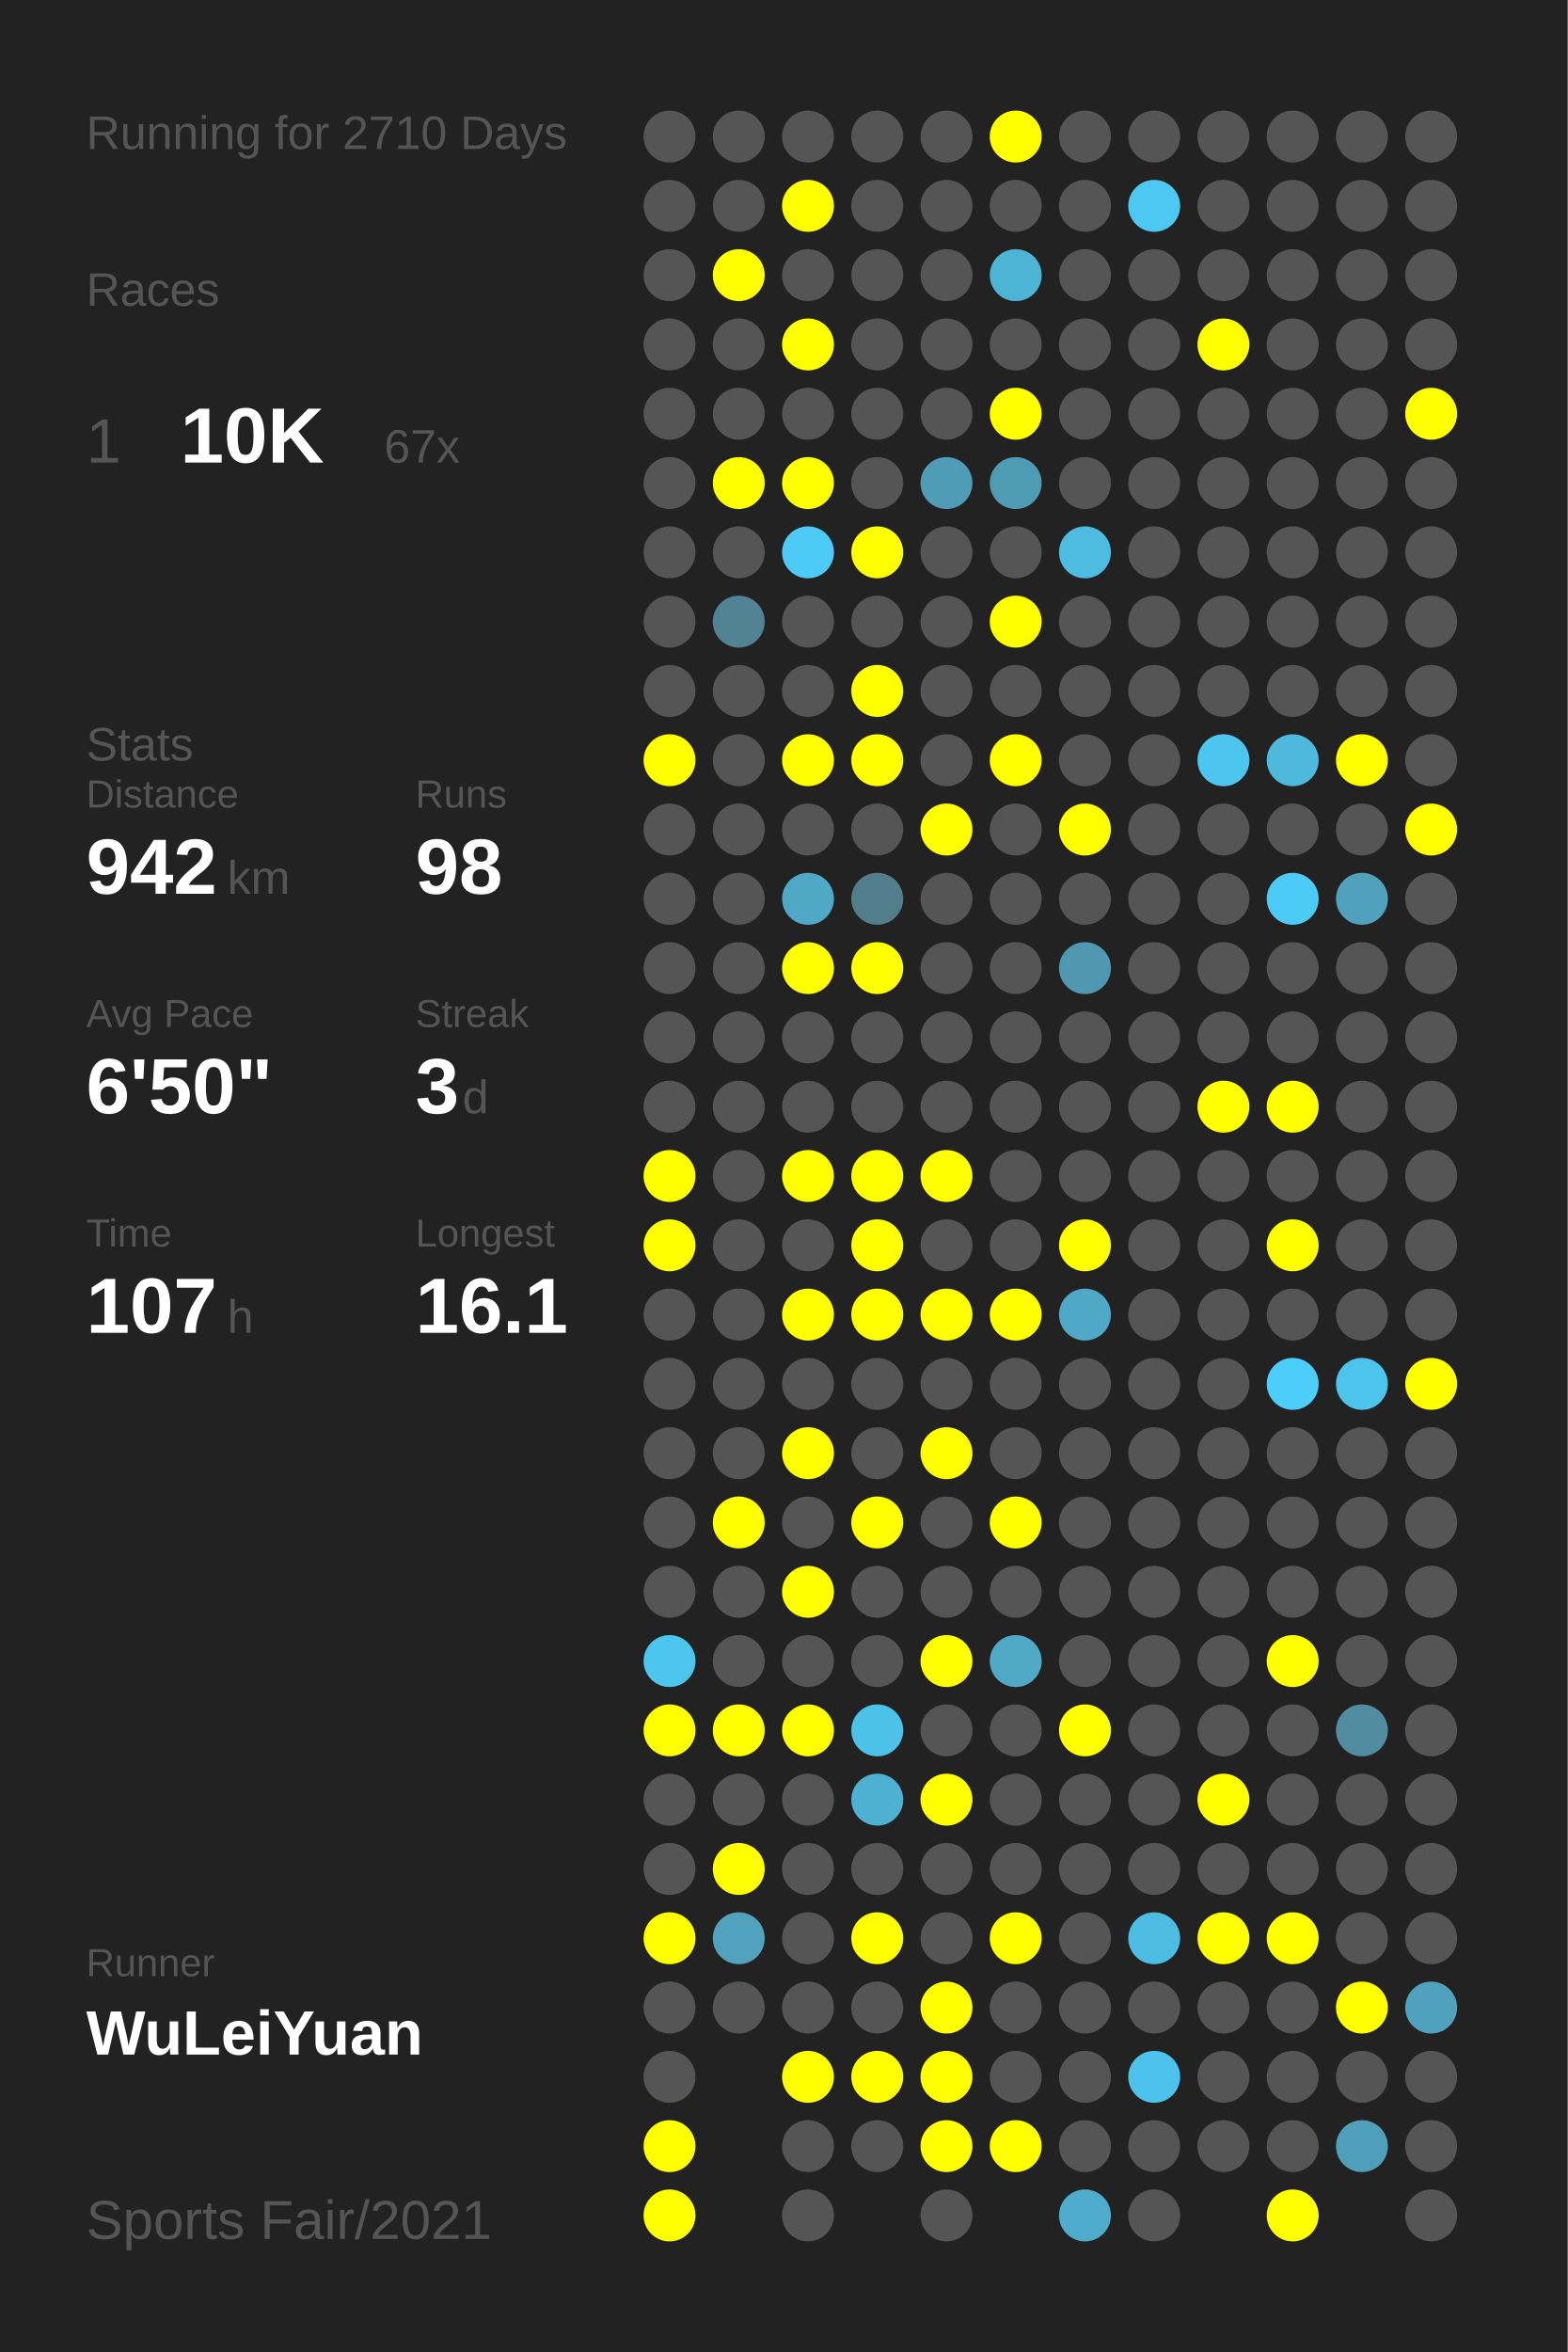
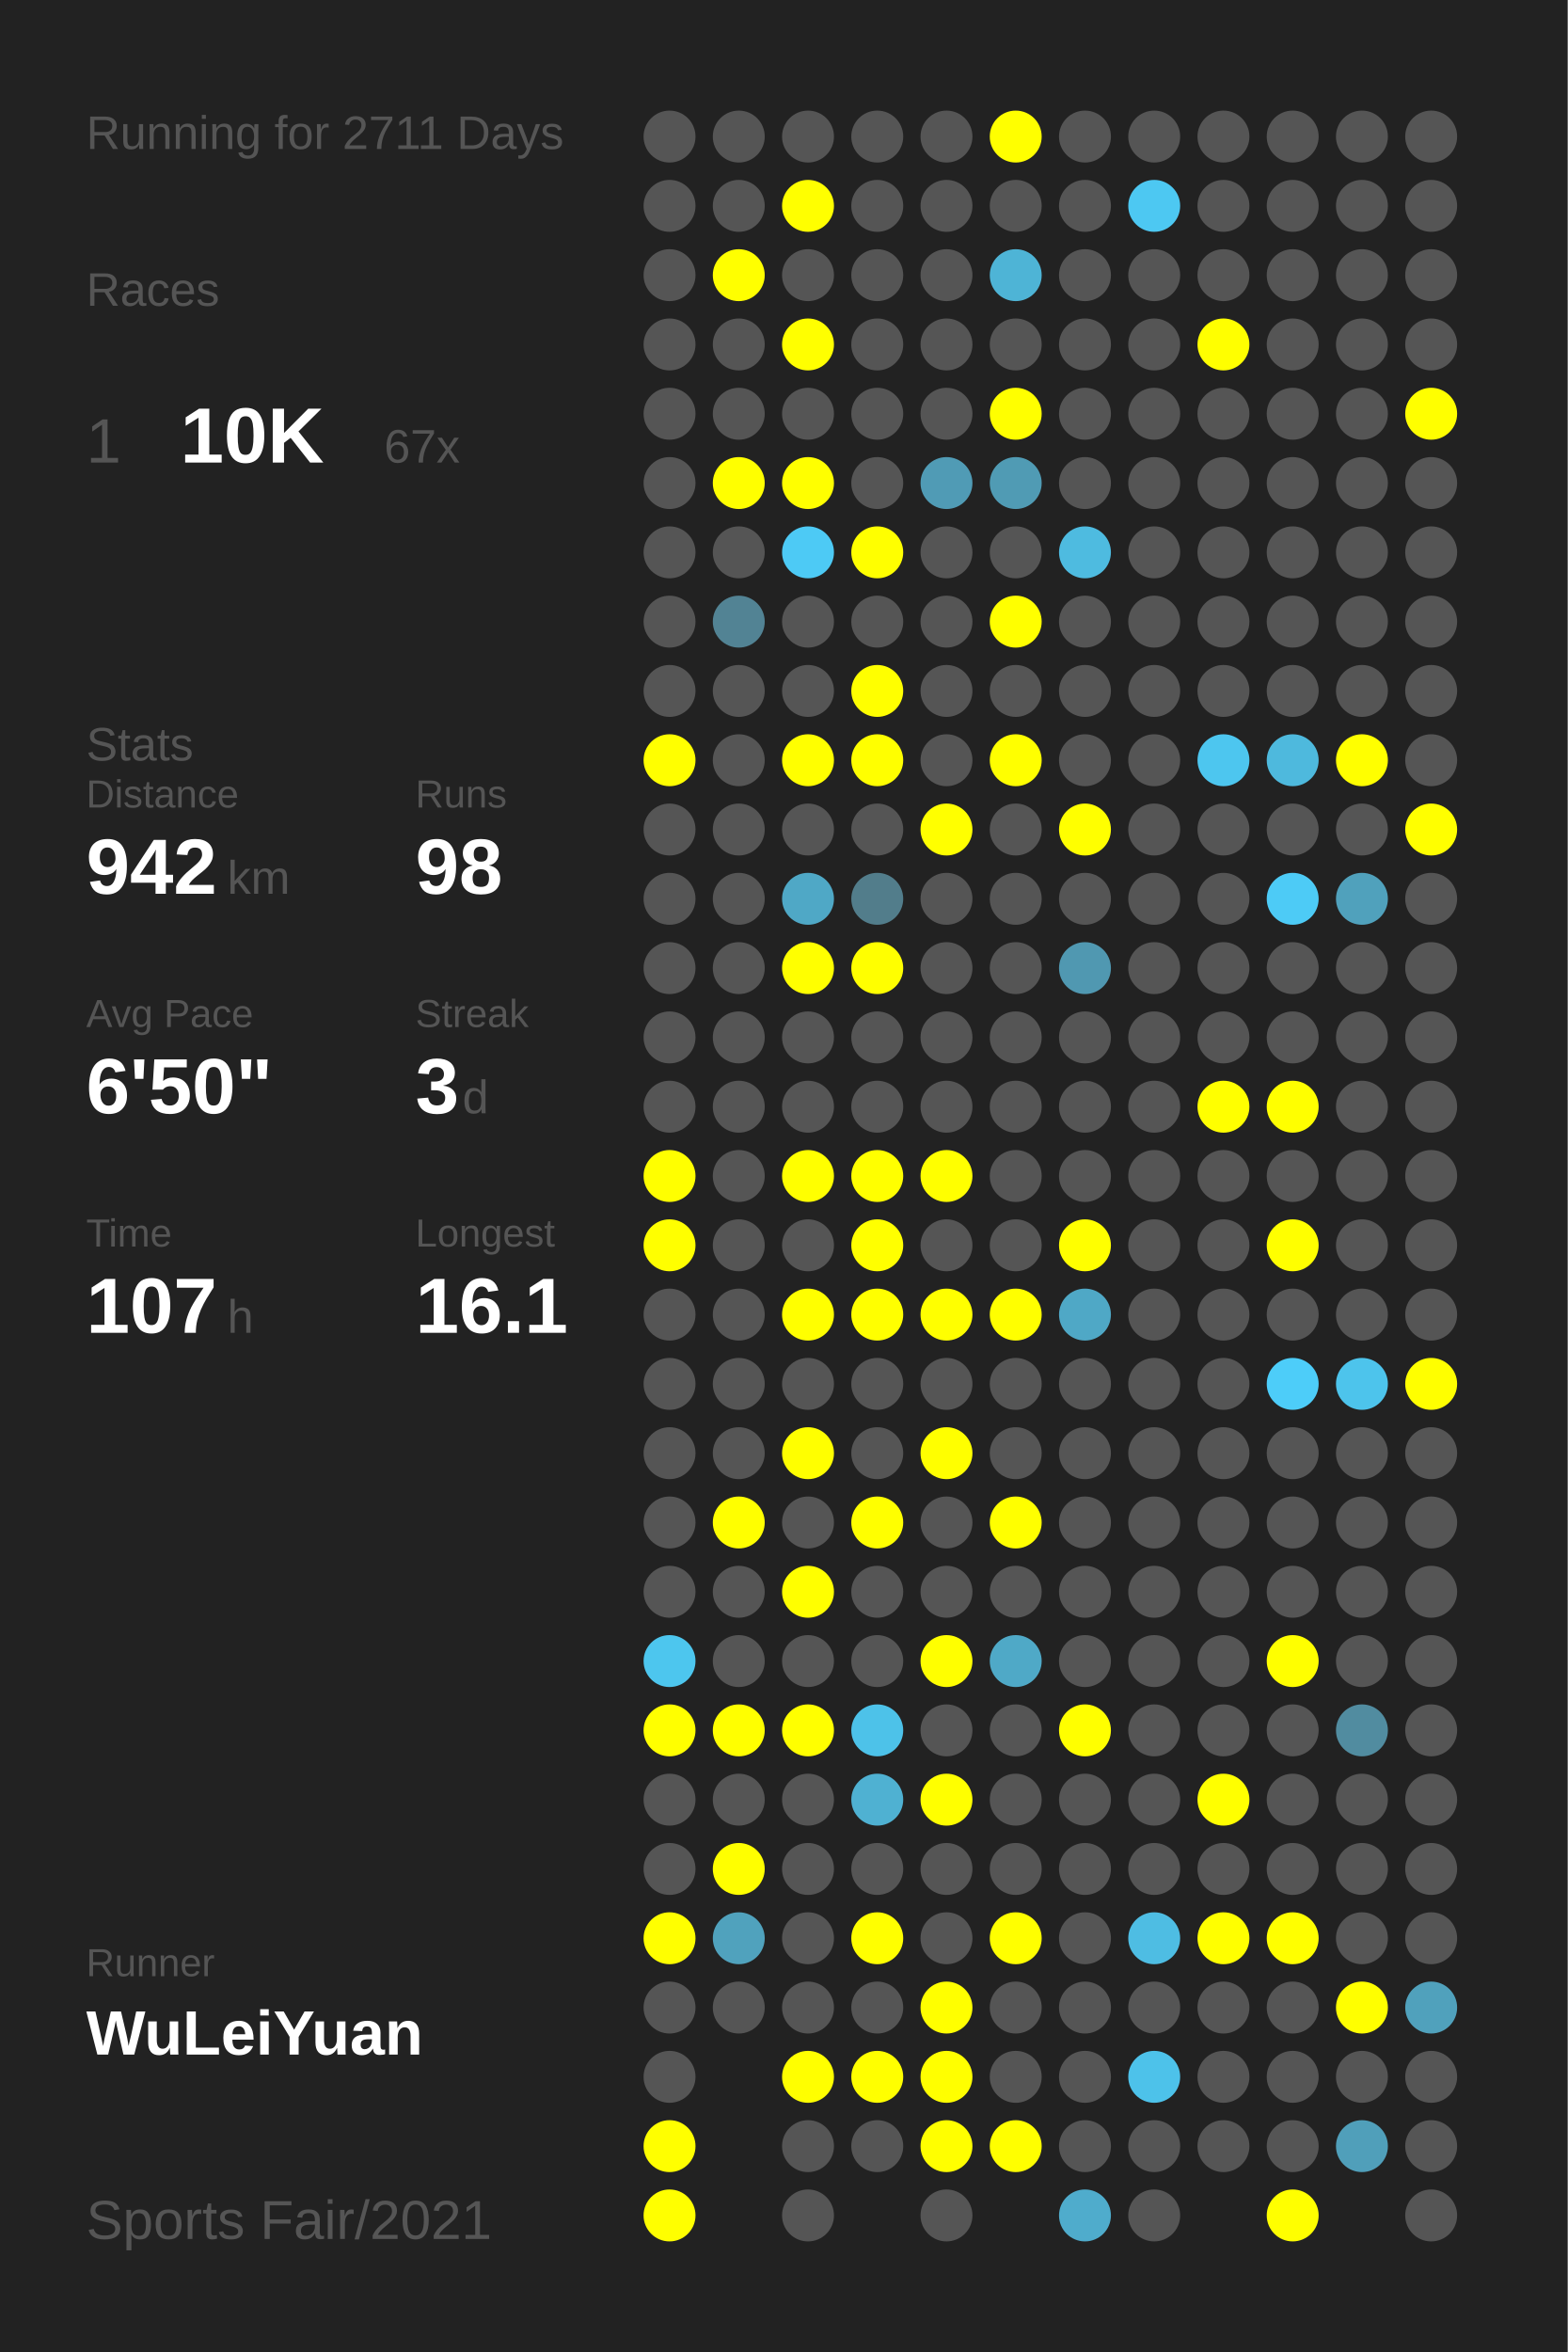
<svg xmlns="http://www.w3.org/2000/svg" baseProfile="full" height="300mm" version="1.1" viewBox="0,0,200,300" width="200mm">
  <defs />
  <rect fill="#222222" height="300" width="200" x="0" y="0" />
-   <text fill="#555555" style="font-size:6px; font-family:Arial;" x="11" y="19">Running for 2710 Days</text>
+   <text fill="#555555" style="font-size:6px; font-family:Arial;" x="11" y="19">Running for 2711 Days</text>
  <text fill="#555555" style="font-size:6px; font-family:Arial;" x="11" y="39">Races</text>
  <text fill="#555555" style="font-size:8px; font-family:Arial;" x="11" y="59">1</text>
  <text fill="#FFFFFF" style="font-size:10px; font-family:Arial; font-weight:bold;" x="23" y="59">10K</text>
  <text fill="#555555" style="font-size:6px; font-family:Arial;" x="49" y="59">67x</text>
  <text fill="#555555" style="font-size:6px; font-family:Arial;" x="11" y="97">Stats</text>
  <text fill="#555555" style="font-size:5px; font-family:Arial;" x="11" y="103">Distance</text>
  <text fill="#FFFFFF" style="font-size:10px; font-family:Arial; font-weight:bold;" x="11" y="114">942</text>
  <text fill="#555555" style="font-size:6px; font-family:Arial;" x="29" y="114">km</text>
  <text fill="#555555" style="font-size:5px; font-family:Arial;" x="53" y="103">Runs</text>
  <text fill="#FFFFFF" style="font-size:10px; font-family:Arial; font-weight:bold;" x="53" y="114">98</text>
  <text fill="#555555" style="font-size:5px; font-family:Arial;" x="11" y="131">Avg Pace</text>
  <text fill="#FFFFFF" style="font-size:10px; font-family:Arial; font-weight:bold;" x="11" y="142">6'50"</text>
  <text fill="#555555" style="font-size:5px; font-family:Arial;" x="53" y="131">Streak</text>
  <text fill="#FFFFFF" style="font-size:10px; font-family:Arial; font-weight:bold;" x="53" y="142">3</text>
  <text fill="#555555" style="font-size:6px; font-family:Arial;" x="59" y="142">d</text>
  <text fill="#555555" style="font-size:5px; font-family:Arial;" x="11" y="159">Time</text>
  <text fill="#FFFFFF" style="font-size:10px; font-family:Arial; font-weight:bold;" x="11" y="170">107</text>
  <text fill="#555555" style="font-size:6px; font-family:Arial;" x="29" y="170">h</text>
  <text fill="#555555" style="font-size:5px; font-family:Arial;" x="53" y="159">Longest</text>
  <text fill="#FFFFFF" style="font-size:10px; font-family:Arial; font-weight:bold;" x="53" y="170">16.1</text>
  <text fill="#555555" style="font-size:5px; font-family:Arial;" x="11" y="252.065">Runner</text>
  <text fill="#FFFFFF" style="font-size:8px; font-family:Arial; font-weight:bold;" x="11" y="262.065">WuLeiYuan</text>
  <text fill="#555555" style="font-size:7px; font-family:Arial;" x="11" y="285.581">Sports Fair/2021</text>
  <circle cx="85.417" cy="17.419" fill="#555555" r="3.312" />
  <circle cx="85.417" cy="26.258" fill="#555555" r="3.312" />
  <circle cx="85.417" cy="35.097" fill="#555555" r="3.312" />
  <circle cx="85.417" cy="43.935" fill="#555555" r="3.312" />
  <circle cx="85.417" cy="52.774" fill="#555555" r="3.312" />
  <circle cx="85.417" cy="61.613" fill="#555555" r="3.312" />
  <circle cx="85.417" cy="70.452" fill="#555555" r="3.312" />
  <circle cx="85.417" cy="79.29" fill="#555555" r="3.312" />
  <circle cx="85.417" cy="88.129" fill="#555555" r="3.312" />
  <circle cx="85.417" cy="96.968" fill="#FFFF00" r="3.312" />
  <circle cx="85.417" cy="105.806" fill="#555555" r="3.312" />
  <circle cx="85.417" cy="114.645" fill="#555555" r="3.312" />
  <circle cx="85.417" cy="123.484" fill="#555555" r="3.312" />
  <circle cx="85.417" cy="132.323" fill="#555555" r="3.312" />
  <circle cx="85.417" cy="141.161" fill="#555555" r="3.312" />
  <circle cx="85.417" cy="150" fill="#FFFF00" r="3.312" />
  <circle cx="85.417" cy="158.839" fill="#FFFF00" r="3.312" />
  <circle cx="85.417" cy="167.677" fill="#555555" r="3.312" />
  <circle cx="85.417" cy="176.516" fill="#555555" r="3.312" />
  <circle cx="85.417" cy="185.355" fill="#555555" r="3.312" />
  <circle cx="85.417" cy="194.194" fill="#555555" r="3.312" />
  <circle cx="85.417" cy="203.032" fill="#555555" r="3.312" />
  <circle cx="85.417" cy="211.871" fill="#4dc6ee" r="3.312" />
  <circle cx="85.417" cy="220.71" fill="#FFFF00" r="3.312" />
  <circle cx="85.417" cy="229.548" fill="#555555" r="3.312" />
  <circle cx="85.417" cy="238.387" fill="#555555" r="3.312" />
  <circle cx="85.417" cy="247.226" fill="#FFFF00" r="3.312" />
  <circle cx="85.417" cy="256.065" fill="#555555" r="3.312" />
  <circle cx="85.417" cy="264.903" fill="#555555" r="3.312" />
  <circle cx="85.417" cy="273.742" fill="#FFFF00" r="3.312" />
  <circle cx="85.417" cy="282.581" fill="#FFFF00" r="3.312" />
  <circle cx="94.25" cy="17.419" fill="#555555" r="3.312" />
  <circle cx="94.25" cy="26.258" fill="#555555" r="3.312" />
  <circle cx="94.25" cy="35.097" fill="#FFFF00" r="3.312" />
  <circle cx="94.25" cy="43.935" fill="#555555" r="3.312" />
  <circle cx="94.25" cy="52.774" fill="#555555" r="3.312" />
  <circle cx="94.25" cy="61.613" fill="#FFFF00" r="3.312" />
  <circle cx="94.25" cy="70.452" fill="#555555" r="3.312" />
  <circle cx="94.25" cy="79.29" fill="#528394" r="3.312" />
  <circle cx="94.25" cy="88.129" fill="#555555" r="3.312" />
  <circle cx="94.25" cy="96.968" fill="#555555" r="3.312" />
  <circle cx="94.25" cy="105.806" fill="#555555" r="3.312" />
  <circle cx="94.25" cy="114.645" fill="#555555" r="3.312" />
  <circle cx="94.25" cy="123.484" fill="#555555" r="3.312" />
  <circle cx="94.25" cy="132.323" fill="#555555" r="3.312" />
  <circle cx="94.25" cy="141.161" fill="#555555" r="3.312" />
  <circle cx="94.25" cy="150" fill="#555555" r="3.312" />
  <circle cx="94.25" cy="158.839" fill="#555555" r="3.312" />
  <circle cx="94.25" cy="167.677" fill="#555555" r="3.312" />
  <circle cx="94.25" cy="176.516" fill="#555555" r="3.312" />
  <circle cx="94.25" cy="185.355" fill="#555555" r="3.312" />
  <circle cx="94.25" cy="194.194" fill="#FFFF00" r="3.312" />
  <circle cx="94.25" cy="203.032" fill="#555555" r="3.312" />
  <circle cx="94.25" cy="211.871" fill="#555555" r="3.312" />
  <circle cx="94.25" cy="220.71" fill="#FFFF00" r="3.312" />
  <circle cx="94.25" cy="229.548" fill="#555555" r="3.312" />
  <circle cx="94.25" cy="238.387" fill="#FFFF00" r="3.312" />
  <circle cx="94.25" cy="247.226" fill="#50a2bd" r="3.312" />
  <circle cx="94.25" cy="256.065" fill="#555555" r="3.312" />
  <circle cx="103.083" cy="17.419" fill="#555555" r="3.312" />
  <circle cx="103.083" cy="26.258" fill="#FFFF00" r="3.312" />
  <circle cx="103.083" cy="35.097" fill="#555555" r="3.312" />
  <circle cx="103.083" cy="43.935" fill="#FFFF00" r="3.312" />
  <circle cx="103.083" cy="52.774" fill="#555555" r="3.312" />
  <circle cx="103.083" cy="61.613" fill="#FFFF00" r="3.312" />
  <circle cx="103.083" cy="70.452" fill="#4dcaf5" r="3.312" />
  <circle cx="103.083" cy="79.29" fill="#555555" r="3.312" />
  <circle cx="103.083" cy="88.129" fill="#555555" r="3.312" />
  <circle cx="103.083" cy="96.968" fill="#FFFF00" r="3.312" />
  <circle cx="103.083" cy="105.806" fill="#555555" r="3.312" />
  <circle cx="103.083" cy="114.645" fill="#4fa8c6" r="3.312" />
  <circle cx="103.083" cy="123.484" fill="#FFFF00" r="3.312" />
  <circle cx="103.083" cy="132.323" fill="#555555" r="3.312" />
  <circle cx="103.083" cy="141.161" fill="#555555" r="3.312" />
  <circle cx="103.083" cy="150" fill="#FFFF00" r="3.312" />
  <circle cx="103.083" cy="158.839" fill="#555555" r="3.312" />
  <circle cx="103.083" cy="167.677" fill="#FFFF00" r="3.312" />
  <circle cx="103.083" cy="176.516" fill="#555555" r="3.312" />
  <circle cx="103.083" cy="185.355" fill="#FFFF00" r="3.312" />
  <circle cx="103.083" cy="194.194" fill="#555555" r="3.312" />
  <circle cx="103.083" cy="203.032" fill="#FFFF00" r="3.312" />
  <circle cx="103.083" cy="211.871" fill="#555555" r="3.312" />
  <circle cx="103.083" cy="220.71" fill="#FFFF00" r="3.312" />
  <circle cx="103.083" cy="229.548" fill="#555555" r="3.312" />
  <circle cx="103.083" cy="238.387" fill="#555555" r="3.312" />
  <circle cx="103.083" cy="247.226" fill="#555555" r="3.312" />
  <circle cx="103.083" cy="256.065" fill="#555555" r="3.312" />
  <circle cx="103.083" cy="264.903" fill="#FFFF00" r="3.312" />
  <circle cx="103.083" cy="273.742" fill="#555555" r="3.312" />
  <circle cx="103.083" cy="282.581" fill="#555555" r="3.312" />
  <circle cx="111.917" cy="17.419" fill="#555555" r="3.312" />
  <circle cx="111.917" cy="26.258" fill="#555555" r="3.312" />
  <circle cx="111.917" cy="35.097" fill="#555555" r="3.312" />
  <circle cx="111.917" cy="43.935" fill="#555555" r="3.312" />
  <circle cx="111.917" cy="52.774" fill="#555555" r="3.312" />
  <circle cx="111.917" cy="61.613" fill="#555555" r="3.312" />
  <circle cx="111.917" cy="70.452" fill="#FFFF00" r="3.312" />
  <circle cx="111.917" cy="79.29" fill="#555555" r="3.312" />
  <circle cx="111.917" cy="88.129" fill="#FFFF00" r="3.312" />
  <circle cx="111.917" cy="96.968" fill="#FFFF00" r="3.312" />
  <circle cx="111.917" cy="105.806" fill="#555555" r="3.312" />
  <circle cx="111.917" cy="114.645" fill="#527d8b" r="3.312" />
  <circle cx="111.917" cy="123.484" fill="#FFFF00" r="3.312" />
  <circle cx="111.917" cy="132.323" fill="#555555" r="3.312" />
  <circle cx="111.917" cy="141.161" fill="#555555" r="3.312" />
  <circle cx="111.917" cy="150" fill="#FFFF00" r="3.312" />
  <circle cx="111.917" cy="158.839" fill="#FFFF00" r="3.312" />
  <circle cx="111.917" cy="167.677" fill="#FFFF00" r="3.312" />
  <circle cx="111.917" cy="176.516" fill="#555555" r="3.312" />
  <circle cx="111.917" cy="185.355" fill="#555555" r="3.312" />
  <circle cx="111.917" cy="194.194" fill="#FFFF00" r="3.312" />
  <circle cx="111.917" cy="203.032" fill="#555555" r="3.312" />
  <circle cx="111.917" cy="211.871" fill="#555555" r="3.312" />
  <circle cx="111.917" cy="220.71" fill="#4dc2e9" r="3.312" />
  <circle cx="111.917" cy="229.548" fill="#4fb1d2" r="3.312" />
  <circle cx="111.917" cy="238.387" fill="#555555" r="3.312" />
  <circle cx="111.917" cy="247.226" fill="#FFFF00" r="3.312" />
  <circle cx="111.917" cy="256.065" fill="#555555" r="3.312" />
  <circle cx="111.917" cy="264.903" fill="#FFFF00" r="3.312" />
  <circle cx="111.917" cy="273.742" fill="#555555" r="3.312" />
  <circle cx="120.75" cy="17.419" fill="#555555" r="3.312" />
  <circle cx="120.75" cy="26.258" fill="#555555" r="3.312" />
  <circle cx="120.75" cy="35.097" fill="#555555" r="3.312" />
  <circle cx="120.75" cy="43.935" fill="#555555" r="3.312" />
  <circle cx="120.75" cy="52.774" fill="#555555" r="3.312" />
  <circle cx="120.75" cy="61.613" fill="#509bb5" r="3.312" />
  <circle cx="120.75" cy="70.452" fill="#555555" r="3.312" />
  <circle cx="120.75" cy="79.29" fill="#555555" r="3.312" />
  <circle cx="120.75" cy="88.129" fill="#555555" r="3.312" />
  <circle cx="120.75" cy="96.968" fill="#555555" r="3.312" />
  <circle cx="120.75" cy="105.806" fill="#FFFF00" r="3.312" />
  <circle cx="120.75" cy="114.645" fill="#555555" r="3.312" />
  <circle cx="120.75" cy="123.484" fill="#555555" r="3.312" />
  <circle cx="120.75" cy="132.323" fill="#555555" r="3.312" />
  <circle cx="120.75" cy="141.161" fill="#555555" r="3.312" />
  <circle cx="120.75" cy="150" fill="#FFFF00" r="3.312" />
  <circle cx="120.75" cy="158.839" fill="#555555" r="3.312" />
  <circle cx="120.75" cy="167.677" fill="#FFFF00" r="3.312" />
  <circle cx="120.75" cy="176.516" fill="#555555" r="3.312" />
  <circle cx="120.75" cy="185.355" fill="#FFFF00" r="3.312" />
  <circle cx="120.75" cy="194.194" fill="#555555" r="3.312" />
  <circle cx="120.75" cy="203.032" fill="#555555" r="3.312" />
  <circle cx="120.75" cy="211.871" fill="#FFFF00" r="3.312" />
  <circle cx="120.75" cy="220.71" fill="#555555" r="3.312" />
  <circle cx="120.75" cy="229.548" fill="#FFFF00" r="3.312" />
  <circle cx="120.75" cy="238.387" fill="#555555" r="3.312" />
  <circle cx="120.75" cy="247.226" fill="#555555" r="3.312" />
  <circle cx="120.75" cy="256.065" fill="#FFFF00" r="3.312" />
  <circle cx="120.75" cy="264.903" fill="#FFFF00" r="3.312" />
  <circle cx="120.75" cy="273.742" fill="#FFFF00" r="3.312" />
  <circle cx="120.75" cy="282.581" fill="#555555" r="3.312" />
  <circle cx="129.583" cy="17.419" fill="#FFFF00" r="3.312" />
  <circle cx="129.583" cy="26.258" fill="#555555" r="3.312" />
  <circle cx="129.583" cy="35.097" fill="#4eb4d6" r="3.312" />
  <circle cx="129.583" cy="43.935" fill="#555555" r="3.312" />
  <circle cx="129.583" cy="52.774" fill="#FFFF00" r="3.312" />
  <circle cx="129.583" cy="61.613" fill="#509bb4" r="3.312" />
  <circle cx="129.583" cy="70.452" fill="#555555" r="3.312" />
  <circle cx="129.583" cy="79.29" fill="#FFFF00" r="3.312" />
  <circle cx="129.583" cy="88.129" fill="#555555" r="3.312" />
  <circle cx="129.583" cy="96.968" fill="#FFFF00" r="3.312" />
  <circle cx="129.583" cy="105.806" fill="#555555" r="3.312" />
  <circle cx="129.583" cy="114.645" fill="#555555" r="3.312" />
  <circle cx="129.583" cy="123.484" fill="#555555" r="3.312" />
  <circle cx="129.583" cy="132.323" fill="#555555" r="3.312" />
  <circle cx="129.583" cy="141.161" fill="#555555" r="3.312" />
  <circle cx="129.583" cy="150" fill="#555555" r="3.312" />
  <circle cx="129.583" cy="158.839" fill="#555555" r="3.312" />
  <circle cx="129.583" cy="167.677" fill="#FFFF00" r="3.312" />
  <circle cx="129.583" cy="176.516" fill="#555555" r="3.312" />
  <circle cx="129.583" cy="185.355" fill="#555555" r="3.312" />
  <circle cx="129.583" cy="194.194" fill="#FFFF00" r="3.312" />
  <circle cx="129.583" cy="203.032" fill="#555555" r="3.312" />
  <circle cx="129.583" cy="211.871" fill="#4fa9c7" r="3.312" />
  <circle cx="129.583" cy="220.71" fill="#555555" r="3.312" />
  <circle cx="129.583" cy="229.548" fill="#555555" r="3.312" />
  <circle cx="129.583" cy="238.387" fill="#555555" r="3.312" />
  <circle cx="129.583" cy="247.226" fill="#FFFF00" r="3.312" />
  <circle cx="129.583" cy="256.065" fill="#555555" r="3.312" />
  <circle cx="129.583" cy="264.903" fill="#555555" r="3.312" />
  <circle cx="129.583" cy="273.742" fill="#FFFF00" r="3.312" />
  <circle cx="138.417" cy="17.419" fill="#555555" r="3.312" />
  <circle cx="138.417" cy="26.258" fill="#555555" r="3.312" />
  <circle cx="138.417" cy="35.097" fill="#555555" r="3.312" />
  <circle cx="138.417" cy="43.935" fill="#555555" r="3.312" />
  <circle cx="138.417" cy="52.774" fill="#555555" r="3.312" />
  <circle cx="138.417" cy="61.613" fill="#555555" r="3.312" />
  <circle cx="138.417" cy="70.452" fill="#4ebbe0" r="3.312" />
  <circle cx="138.417" cy="79.29" fill="#555555" r="3.312" />
  <circle cx="138.417" cy="88.129" fill="#555555" r="3.312" />
  <circle cx="138.417" cy="96.968" fill="#555555" r="3.312" />
  <circle cx="138.417" cy="105.806" fill="#FFFF00" r="3.312" />
  <circle cx="138.417" cy="114.645" fill="#555555" r="3.312" />
  <circle cx="138.417" cy="123.484" fill="#5098b1" r="3.312" />
  <circle cx="138.417" cy="132.323" fill="#555555" r="3.312" />
  <circle cx="138.417" cy="141.161" fill="#555555" r="3.312" />
  <circle cx="138.417" cy="150" fill="#555555" r="3.312" />
  <circle cx="138.417" cy="158.839" fill="#FFFF00" r="3.312" />
  <circle cx="138.417" cy="167.677" fill="#4fa8c6" r="3.312" />
  <circle cx="138.417" cy="176.516" fill="#555555" r="3.312" />
  <circle cx="138.417" cy="185.355" fill="#555555" r="3.312" />
  <circle cx="138.417" cy="194.194" fill="#555555" r="3.312" />
  <circle cx="138.417" cy="203.032" fill="#555555" r="3.312" />
  <circle cx="138.417" cy="211.871" fill="#555555" r="3.312" />
  <circle cx="138.417" cy="220.71" fill="#FFFF00" r="3.312" />
  <circle cx="138.417" cy="229.548" fill="#555555" r="3.312" />
  <circle cx="138.417" cy="238.387" fill="#555555" r="3.312" />
  <circle cx="138.417" cy="247.226" fill="#555555" r="3.312" />
  <circle cx="138.417" cy="256.065" fill="#555555" r="3.312" />
  <circle cx="138.417" cy="264.903" fill="#555555" r="3.312" />
  <circle cx="138.417" cy="273.742" fill="#555555" r="3.312" />
  <circle cx="138.417" cy="282.581" fill="#4faccc" r="3.312" />
  <circle cx="147.25" cy="17.419" fill="#555555" r="3.312" />
  <circle cx="147.25" cy="26.258" fill="#4dc8f2" r="3.312" />
  <circle cx="147.25" cy="35.097" fill="#555555" r="3.312" />
  <circle cx="147.25" cy="43.935" fill="#555555" r="3.312" />
  <circle cx="147.25" cy="52.774" fill="#555555" r="3.312" />
  <circle cx="147.25" cy="61.613" fill="#555555" r="3.312" />
  <circle cx="147.25" cy="70.452" fill="#555555" r="3.312" />
  <circle cx="147.25" cy="79.29" fill="#555555" r="3.312" />
  <circle cx="147.25" cy="88.129" fill="#555555" r="3.312" />
  <circle cx="147.25" cy="96.968" fill="#555555" r="3.312" />
  <circle cx="147.25" cy="105.806" fill="#555555" r="3.312" />
  <circle cx="147.25" cy="114.645" fill="#555555" r="3.312" />
  <circle cx="147.25" cy="123.484" fill="#555555" r="3.312" />
  <circle cx="147.25" cy="132.323" fill="#555555" r="3.312" />
  <circle cx="147.25" cy="141.161" fill="#555555" r="3.312" />
  <circle cx="147.25" cy="150" fill="#555555" r="3.312" />
  <circle cx="147.25" cy="158.839" fill="#555555" r="3.312" />
  <circle cx="147.25" cy="167.677" fill="#555555" r="3.312" />
  <circle cx="147.25" cy="176.516" fill="#555555" r="3.312" />
  <circle cx="147.25" cy="185.355" fill="#555555" r="3.312" />
  <circle cx="147.25" cy="194.194" fill="#555555" r="3.312" />
  <circle cx="147.25" cy="203.032" fill="#555555" r="3.312" />
  <circle cx="147.25" cy="211.871" fill="#555555" r="3.312" />
  <circle cx="147.25" cy="220.71" fill="#555555" r="3.312" />
  <circle cx="147.25" cy="229.548" fill="#555555" r="3.312" />
  <circle cx="147.25" cy="238.387" fill="#555555" r="3.312" />
  <circle cx="147.25" cy="247.226" fill="#4ebde3" r="3.312" />
  <circle cx="147.25" cy="256.065" fill="#555555" r="3.312" />
  <circle cx="147.25" cy="264.903" fill="#4dc2ea" r="3.312" />
  <circle cx="147.25" cy="273.742" fill="#555555" r="3.312" />
  <circle cx="147.25" cy="282.581" fill="#555555" r="3.312" />
  <circle cx="156.083" cy="17.419" fill="#555555" r="3.312" />
  <circle cx="156.083" cy="26.258" fill="#555555" r="3.312" />
  <circle cx="156.083" cy="35.097" fill="#555555" r="3.312" />
  <circle cx="156.083" cy="43.935" fill="#FFFF00" r="3.312" />
  <circle cx="156.083" cy="52.774" fill="#555555" r="3.312" />
  <circle cx="156.083" cy="61.613" fill="#555555" r="3.312" />
  <circle cx="156.083" cy="70.452" fill="#555555" r="3.312" />
  <circle cx="156.083" cy="79.29" fill="#555555" r="3.312" />
  <circle cx="156.083" cy="88.129" fill="#555555" r="3.312" />
  <circle cx="156.083" cy="96.968" fill="#4dc6ef" r="3.312" />
  <circle cx="156.083" cy="105.806" fill="#555555" r="3.312" />
  <circle cx="156.083" cy="114.645" fill="#555555" r="3.312" />
  <circle cx="156.083" cy="123.484" fill="#555555" r="3.312" />
  <circle cx="156.083" cy="132.323" fill="#555555" r="3.312" />
  <circle cx="156.083" cy="141.161" fill="#FFFF00" r="3.312" />
  <circle cx="156.083" cy="150" fill="#555555" r="3.312" />
  <circle cx="156.083" cy="158.839" fill="#555555" r="3.312" />
  <circle cx="156.083" cy="167.677" fill="#555555" r="3.312" />
  <circle cx="156.083" cy="176.516" fill="#555555" r="3.312" />
  <circle cx="156.083" cy="185.355" fill="#555555" r="3.312" />
  <circle cx="156.083" cy="194.194" fill="#555555" r="3.312" />
  <circle cx="156.083" cy="203.032" fill="#555555" r="3.312" />
  <circle cx="156.083" cy="211.871" fill="#555555" r="3.312" />
  <circle cx="156.083" cy="220.71" fill="#555555" r="3.312" />
  <circle cx="156.083" cy="229.548" fill="#FFFF00" r="3.312" />
  <circle cx="156.083" cy="238.387" fill="#555555" r="3.312" />
  <circle cx="156.083" cy="247.226" fill="#FFFF00" r="3.312" />
  <circle cx="156.083" cy="256.065" fill="#555555" r="3.312" />
  <circle cx="156.083" cy="264.903" fill="#555555" r="3.312" />
  <circle cx="156.083" cy="273.742" fill="#555555" r="3.312" />
  <circle cx="164.917" cy="17.419" fill="#555555" r="3.312" />
  <circle cx="164.917" cy="26.258" fill="#555555" r="3.312" />
  <circle cx="164.917" cy="35.097" fill="#555555" r="3.312" />
  <circle cx="164.917" cy="43.935" fill="#555555" r="3.312" />
  <circle cx="164.917" cy="52.774" fill="#555555" r="3.312" />
  <circle cx="164.917" cy="61.613" fill="#555555" r="3.312" />
  <circle cx="164.917" cy="70.452" fill="#555555" r="3.312" />
  <circle cx="164.917" cy="79.29" fill="#555555" r="3.312" />
  <circle cx="164.917" cy="88.129" fill="#555555" r="3.312" />
  <circle cx="164.917" cy="96.968" fill="#4eb9dd" r="3.312" />
  <circle cx="164.917" cy="105.806" fill="#555555" r="3.312" />
  <circle cx="164.917" cy="114.645" fill="#4dcbf6" r="3.312" />
  <circle cx="164.917" cy="123.484" fill="#555555" r="3.312" />
  <circle cx="164.917" cy="132.323" fill="#555555" r="3.312" />
  <circle cx="164.917" cy="141.161" fill="#FFFF00" r="3.312" />
  <circle cx="164.917" cy="150" fill="#555555" r="3.312" />
  <circle cx="164.917" cy="158.839" fill="#FFFF00" r="3.312" />
  <circle cx="164.917" cy="167.677" fill="#555555" r="3.312" />
  <circle cx="164.917" cy="176.516" fill="#4dcdf9" r="3.312" />
  <circle cx="164.917" cy="185.355" fill="#555555" r="3.312" />
  <circle cx="164.917" cy="194.194" fill="#555555" r="3.312" />
  <circle cx="164.917" cy="203.032" fill="#555555" r="3.312" />
  <circle cx="164.917" cy="211.871" fill="#FFFF00" r="3.312" />
  <circle cx="164.917" cy="220.71" fill="#555555" r="3.312" />
  <circle cx="164.917" cy="229.548" fill="#555555" r="3.312" />
  <circle cx="164.917" cy="238.387" fill="#555555" r="3.312" />
  <circle cx="164.917" cy="247.226" fill="#FFFF00" r="3.312" />
  <circle cx="164.917" cy="256.065" fill="#555555" r="3.312" />
  <circle cx="164.917" cy="264.903" fill="#555555" r="3.312" />
  <circle cx="164.917" cy="273.742" fill="#555555" r="3.312" />
  <circle cx="164.917" cy="282.581" fill="#FFFF00" r="3.312" />
  <circle cx="173.75" cy="17.419" fill="#555555" r="3.312" />
  <circle cx="173.75" cy="26.258" fill="#555555" r="3.312" />
  <circle cx="173.75" cy="35.097" fill="#555555" r="3.312" />
  <circle cx="173.75" cy="43.935" fill="#555555" r="3.312" />
  <circle cx="173.75" cy="52.774" fill="#555555" r="3.312" />
  <circle cx="173.75" cy="61.613" fill="#555555" r="3.312" />
  <circle cx="173.75" cy="70.452" fill="#555555" r="3.312" />
  <circle cx="173.75" cy="79.29" fill="#555555" r="3.312" />
  <circle cx="173.75" cy="88.129" fill="#555555" r="3.312" />
  <circle cx="173.75" cy="96.968" fill="#FFFF00" r="3.312" />
  <circle cx="173.75" cy="105.806" fill="#555555" r="3.312" />
  <circle cx="173.75" cy="114.645" fill="#50a1bc" r="3.312" />
  <circle cx="173.75" cy="123.484" fill="#555555" r="3.312" />
  <circle cx="173.75" cy="132.323" fill="#555555" r="3.312" />
  <circle cx="173.75" cy="141.161" fill="#555555" r="3.312" />
  <circle cx="173.75" cy="150" fill="#555555" r="3.312" />
  <circle cx="173.75" cy="158.839" fill="#555555" r="3.312" />
  <circle cx="173.75" cy="167.677" fill="#555555" r="3.312" />
  <circle cx="173.75" cy="176.516" fill="#4dc4ec" r="3.312" />
  <circle cx="173.75" cy="185.355" fill="#555555" r="3.312" />
  <circle cx="173.75" cy="194.194" fill="#555555" r="3.312" />
  <circle cx="173.75" cy="203.032" fill="#555555" r="3.312" />
  <circle cx="173.75" cy="211.871" fill="#555555" r="3.312" />
  <circle cx="173.75" cy="220.71" fill="#518ca0" r="3.312" />
  <circle cx="173.75" cy="229.548" fill="#555555" r="3.312" />
  <circle cx="173.75" cy="238.387" fill="#555555" r="3.312" />
  <circle cx="173.75" cy="247.226" fill="#555555" r="3.312" />
  <circle cx="173.75" cy="256.065" fill="#FFFF00" r="3.312" />
  <circle cx="173.75" cy="264.903" fill="#555555" r="3.312" />
  <circle cx="173.75" cy="273.742" fill="#509fba" r="3.312" />
  <circle cx="182.583" cy="17.419" fill="#555555" r="3.312" />
  <circle cx="182.583" cy="26.258" fill="#555555" r="3.312" />
  <circle cx="182.583" cy="35.097" fill="#555555" r="3.312" />
  <circle cx="182.583" cy="43.935" fill="#555555" r="3.312" />
  <circle cx="182.583" cy="52.774" fill="#FFFF00" r="3.312" />
  <circle cx="182.583" cy="61.613" fill="#555555" r="3.312" />
  <circle cx="182.583" cy="70.452" fill="#555555" r="3.312" />
  <circle cx="182.583" cy="79.29" fill="#555555" r="3.312" />
  <circle cx="182.583" cy="88.129" fill="#555555" r="3.312" />
  <circle cx="182.583" cy="96.968" fill="#555555" r="3.312" />
  <circle cx="182.583" cy="105.806" fill="#FFFF00" r="3.312" />
  <circle cx="182.583" cy="114.645" fill="#555555" r="3.312" />
  <circle cx="182.583" cy="123.484" fill="#555555" r="3.312" />
  <circle cx="182.583" cy="132.323" fill="#555555" r="3.312" />
  <circle cx="182.583" cy="141.161" fill="#555555" r="3.312" />
  <circle cx="182.583" cy="150" fill="#555555" r="3.312" />
  <circle cx="182.583" cy="158.839" fill="#555555" r="3.312" />
  <circle cx="182.583" cy="167.677" fill="#555555" r="3.312" />
  <circle cx="182.583" cy="176.516" fill="#FFFF00" r="3.312" />
  <circle cx="182.583" cy="185.355" fill="#555555" r="3.312" />
  <circle cx="182.583" cy="194.194" fill="#555555" r="3.312" />
  <circle cx="182.583" cy="203.032" fill="#555555" r="3.312" />
  <circle cx="182.583" cy="211.871" fill="#555555" r="3.312" />
  <circle cx="182.583" cy="220.71" fill="#555555" r="3.312" />
  <circle cx="182.583" cy="229.548" fill="#555555" r="3.312" />
  <circle cx="182.583" cy="238.387" fill="#555555" r="3.312" />
  <circle cx="182.583" cy="247.226" fill="#555555" r="3.312" />
  <circle cx="182.583" cy="256.065" fill="#50a1bc" r="3.312" />
  <circle cx="182.583" cy="264.903" fill="#555555" r="3.312" />
  <circle cx="182.583" cy="273.742" fill="#555555" r="3.312" />
  <circle cx="182.583" cy="282.581" fill="#555555" r="3.312" />
</svg>
